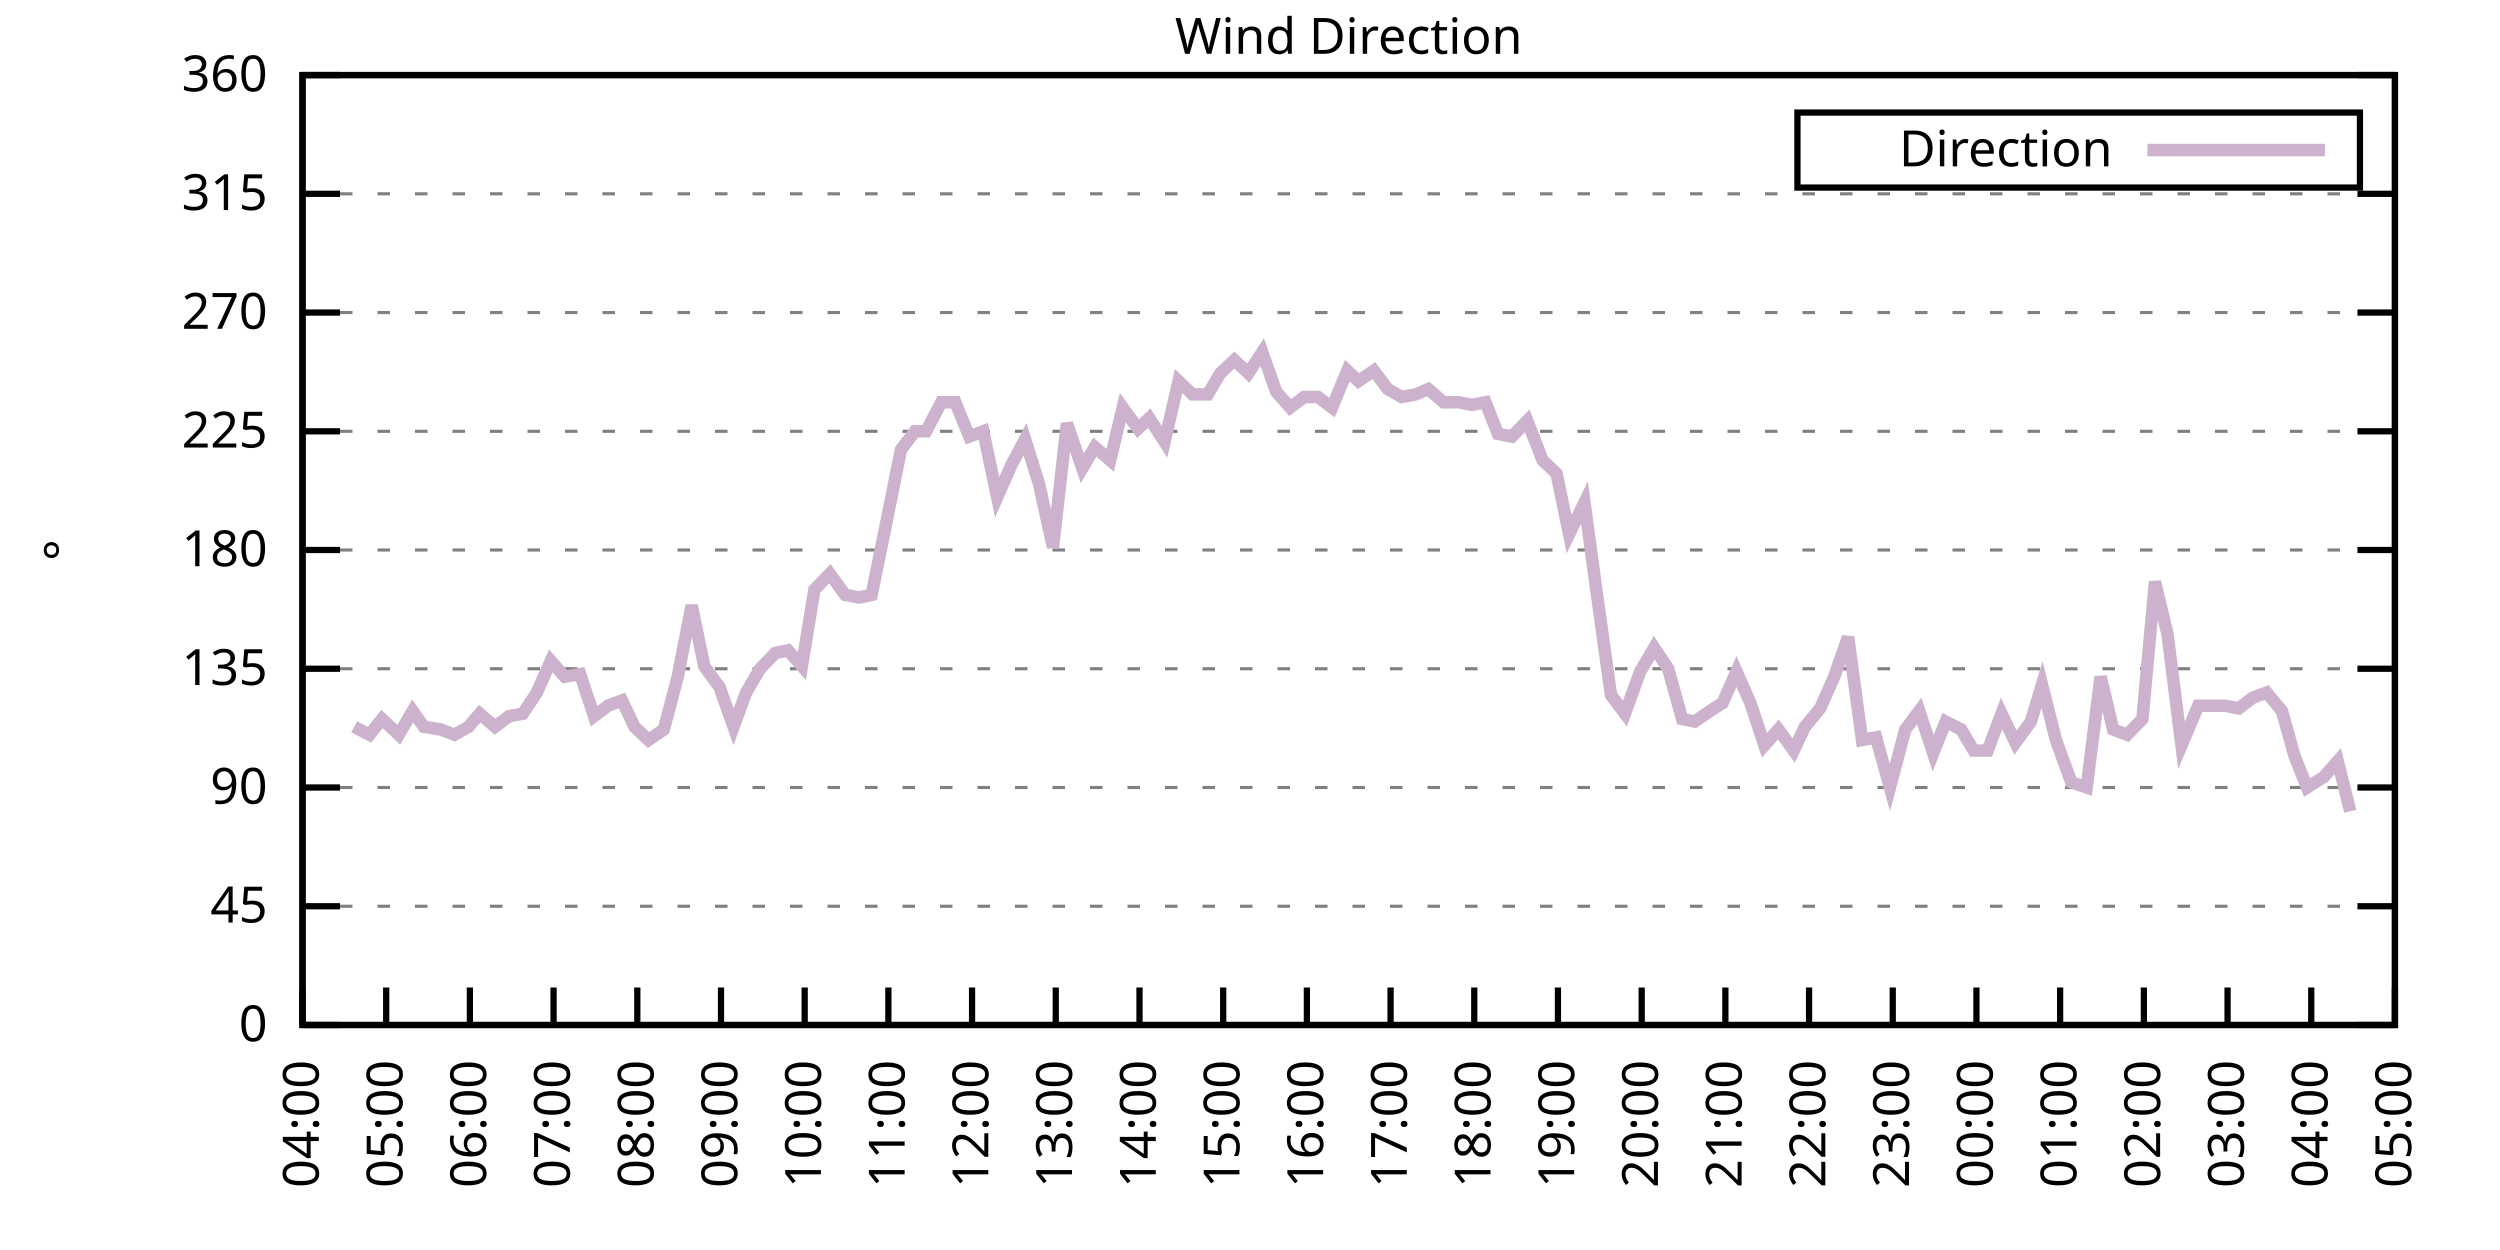
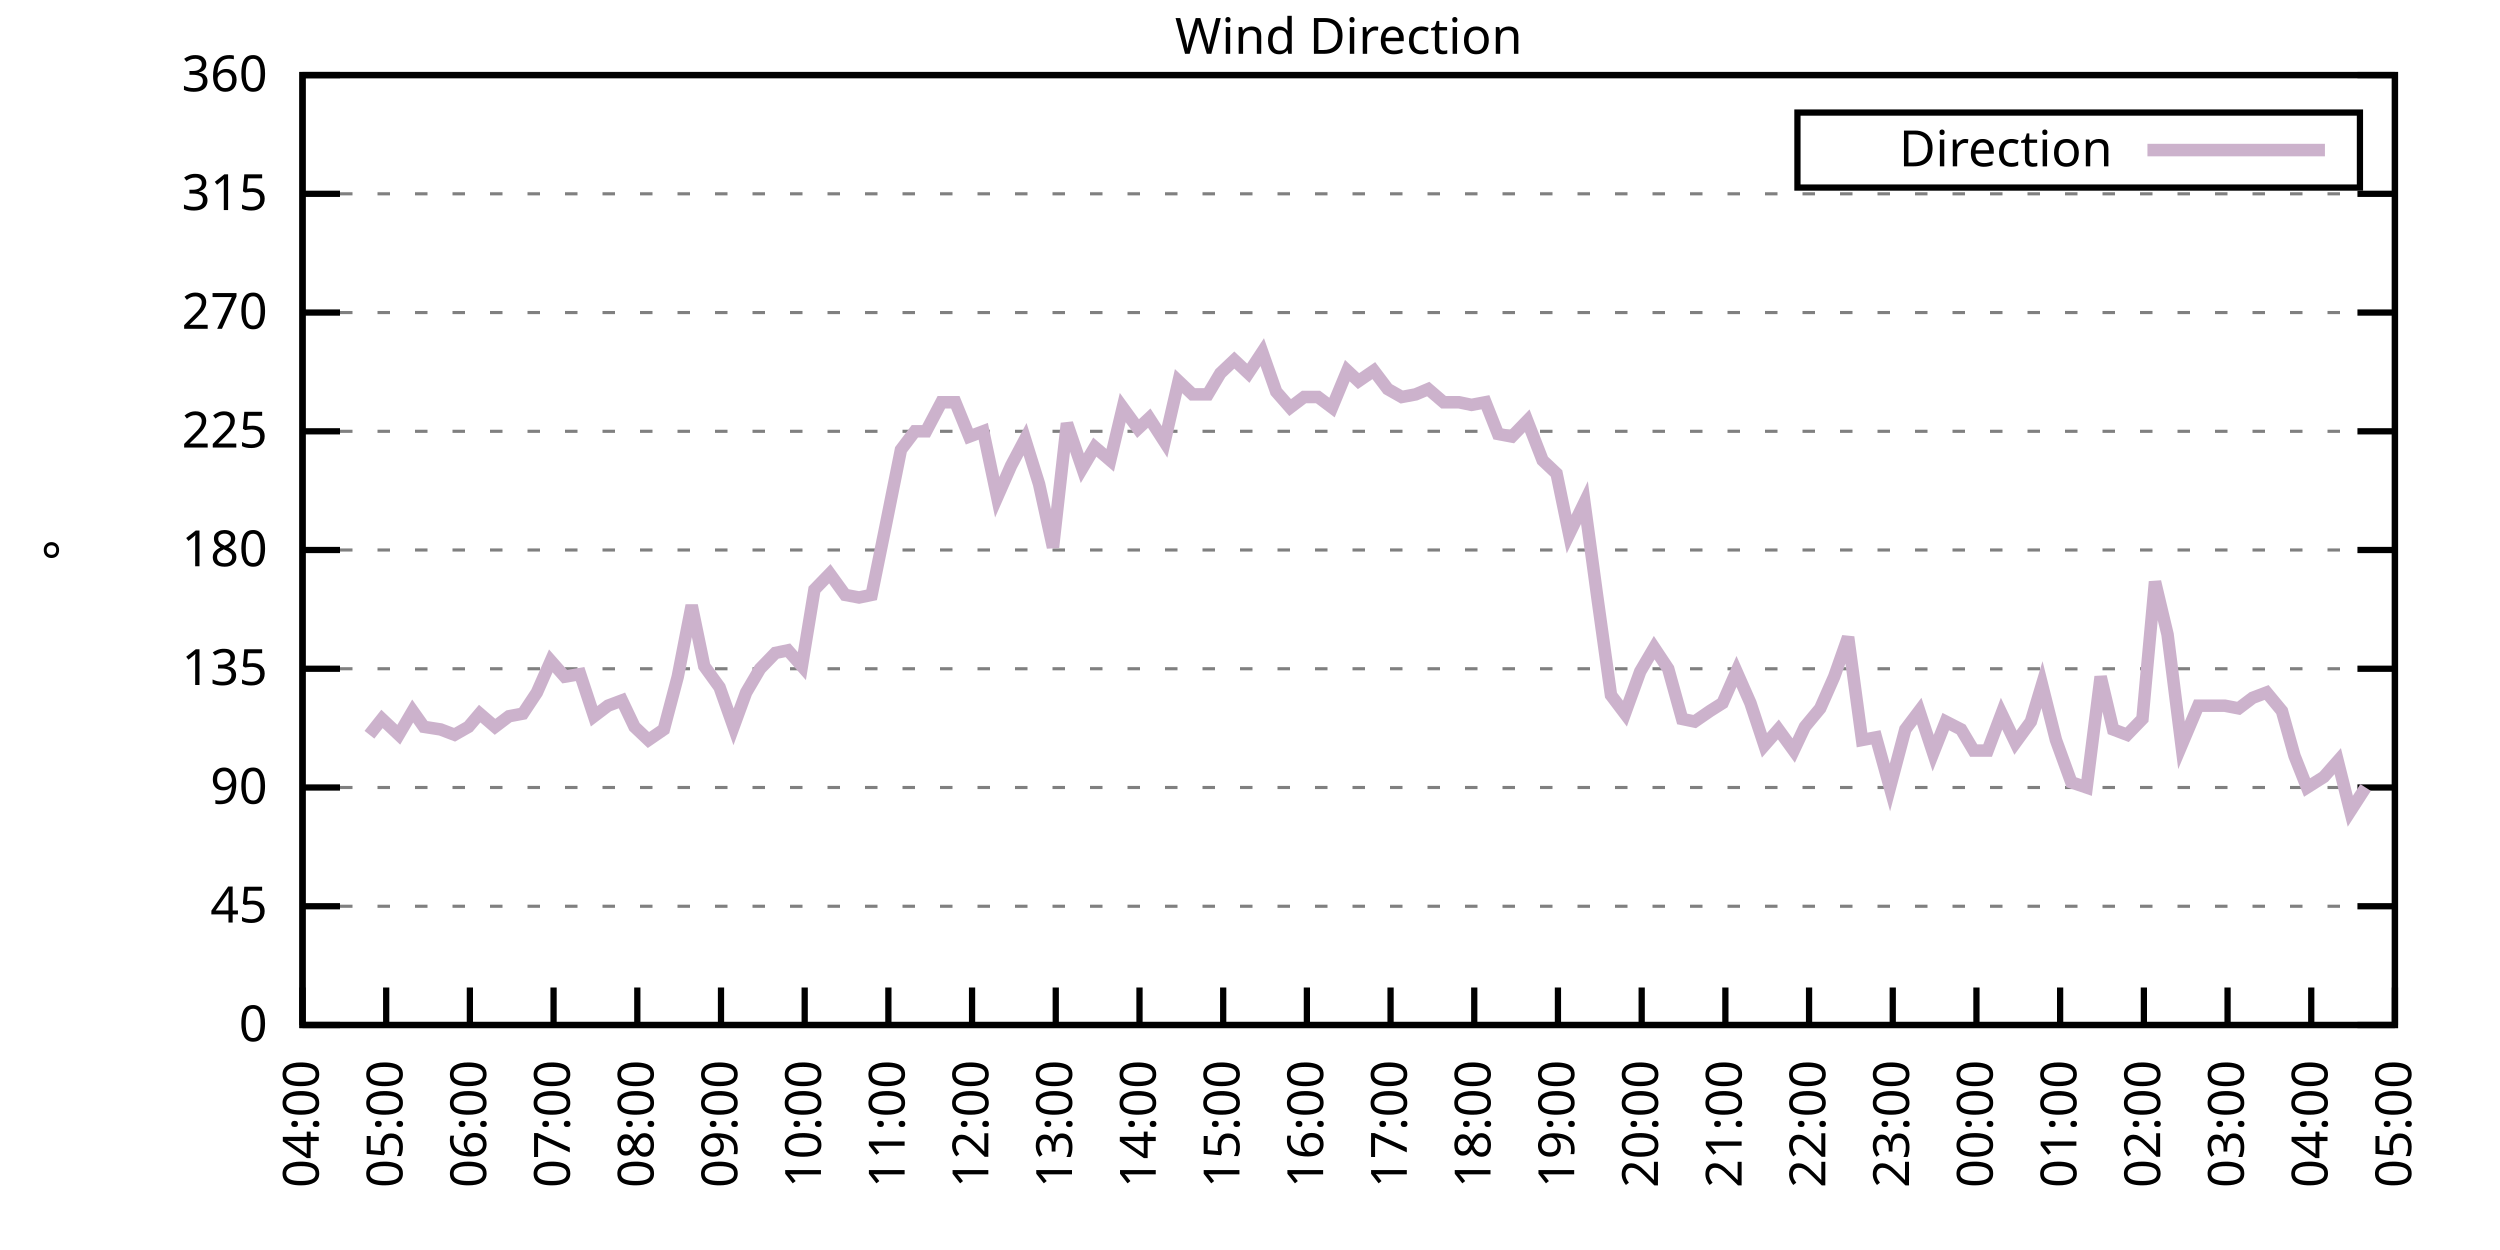
<svg xmlns="http://www.w3.org/2000/svg" xmlns:xlink="http://www.w3.org/1999/xlink" width="400" height="200" viewBox="0 0 400 200">
  <g id="gnuplot_canvas">
    <rect x="0" y="0" width="400" height="200" fill="none" />
    <defs>
      <circle id="gpDot" r="0.5" stroke-width="0.5" stroke="currentColor" />
      <path id="gpPt0" stroke-width="0.333" stroke="currentColor" d="M-1,0 h2 M0,-1 v2" />
      <path id="gpPt1" stroke-width="0.333" stroke="currentColor" d="M-1,-1 L1,1 M1,-1 L-1,1" />
      <path id="gpPt2" stroke-width="0.333" stroke="currentColor" d="M-1,0 L1,0 M0,-1 L0,1 M-1,-1 L1,1 M-1,1 L1,-1" />
      <rect id="gpPt3" stroke-width="0.333" stroke="currentColor" x="-1" y="-1" width="2" height="2" />
      <rect id="gpPt4" stroke-width="0.333" stroke="currentColor" fill="currentColor" x="-1" y="-1" width="2" height="2" />
      <circle id="gpPt5" stroke-width="0.333" stroke="currentColor" cx="0" cy="0" r="1" />
      <use xlink:href="#gpPt5" id="gpPt6" fill="currentColor" stroke="none" />
      <path id="gpPt7" stroke-width="0.333" stroke="currentColor" d="M0,-1.33 L-1.33,0.67 L1.33,0.67 z" />
      <use xlink:href="#gpPt7" id="gpPt8" fill="currentColor" stroke="none" />
      <use xlink:href="#gpPt7" id="gpPt9" stroke="currentColor" transform="rotate(180)" />
      <use xlink:href="#gpPt9" id="gpPt10" fill="currentColor" stroke="none" />
      <use xlink:href="#gpPt3" id="gpPt11" stroke="currentColor" transform="rotate(45)" />
      <use xlink:href="#gpPt11" id="gpPt12" fill="currentColor" stroke="none" />
      <path id="gpPt13" stroke-width="0.333" stroke="currentColor" d="M0,1.330 L1.265,0.411 L0.782,-1.067 L-0.782,-1.076 L-1.265,0.411 z" />
      <use xlink:href="#gpPt13" id="gpPt14" fill="currentColor" stroke="none" />
      <filter id="textbox" filterUnits="objectBoundingBox" x="0" y="0" height="1" width="1">
        <feFlood flood-color="white" flood-opacity="1" result="bgnd" />
        <feComposite in="SourceGraphic" in2="bgnd" operator="atop" />
      </filter>
      <filter id="greybox" filterUnits="objectBoundingBox" x="0" y="0" height="1" width="1">
        <feFlood flood-color="lightgrey" flood-opacity="1" result="grey" />
        <feComposite in="SourceGraphic" in2="grey" operator="atop" />
      </filter>
    </defs>
    <g fill="none" color="white" stroke="currentColor" stroke-width="1.00" stroke-linecap="butt" stroke-linejoin="miter">
</g>
    <g fill="none" color="black" stroke="currentColor" stroke-width="1.00" stroke-linecap="butt" stroke-linejoin="miter">
      <g stroke="none" shape-rendering="crispEdges">
        <polygon fill="rgb(255, 255, 255)" points="48.40,164.00 383.18,164.00 383.18,12.02 48.40,12.02 " />
      </g>
    </g>
    <g fill="none" color="black" stroke="currentColor" stroke-width="1.00" stroke-linecap="butt" stroke-linejoin="miter">
</g>
    <g fill="none" color="black" stroke="black" stroke-width="0.50" stroke-linecap="butt" stroke-linejoin="miter">
</g>
    <g fill="none" color="gray" stroke="currentColor" stroke-width="0.50" stroke-linecap="butt" stroke-linejoin="miter">
      <path stroke="gray" stroke-dasharray="2,4" class="gridline" d="M48.40,164.00 L383.19,164.00  " />
    </g>
    <g fill="none" color="gray" stroke="gray" stroke-width="1.00" stroke-linecap="butt" stroke-linejoin="miter">
</g>
    <g fill="none" color="black" stroke="currentColor" stroke-width="1.00" stroke-linecap="butt" stroke-linejoin="miter">
      <path stroke="black" d="M48.40,164.00 L54.40,164.00 M383.19,164.00 L377.19,164.00  " />
      <g transform="translate(42.80,166.60)" stroke="none" fill="black" font-family="Sans" font-size="8.00" text-anchor="end">
        <text>
          <tspan font-family="Sans"> 0</tspan>
        </text>
      </g>
    </g>
    <g fill="none" color="black" stroke="currentColor" stroke-width="1.00" stroke-linecap="butt" stroke-linejoin="miter">
</g>
    <g fill="none" color="black" stroke="black" stroke-width="0.50" stroke-linecap="butt" stroke-linejoin="miter">
</g>
    <g fill="none" color="gray" stroke="currentColor" stroke-width="0.50" stroke-linecap="butt" stroke-linejoin="miter">
      <path stroke="gray" stroke-dasharray="2,4" class="gridline" d="M48.40,145.00 L383.19,145.00  " />
    </g>
    <g fill="none" color="gray" stroke="gray" stroke-width="1.00" stroke-linecap="butt" stroke-linejoin="miter">
</g>
    <g fill="none" color="black" stroke="currentColor" stroke-width="1.00" stroke-linecap="butt" stroke-linejoin="miter">
      <path stroke="black" d="M48.40,145.00 L54.40,145.00 M383.19,145.00 L377.19,145.00  " />
      <g transform="translate(42.80,147.60)" stroke="none" fill="black" font-family="Sans" font-size="8.00" text-anchor="end">
        <text>
          <tspan font-family="Sans"> 45</tspan>
        </text>
      </g>
    </g>
    <g fill="none" color="black" stroke="currentColor" stroke-width="1.00" stroke-linecap="butt" stroke-linejoin="miter">
</g>
    <g fill="none" color="black" stroke="black" stroke-width="0.50" stroke-linecap="butt" stroke-linejoin="miter">
</g>
    <g fill="none" color="gray" stroke="currentColor" stroke-width="0.50" stroke-linecap="butt" stroke-linejoin="miter">
      <path stroke="gray" stroke-dasharray="2,4" class="gridline" d="M48.40,126.00 L383.19,126.00  " />
    </g>
    <g fill="none" color="gray" stroke="gray" stroke-width="1.00" stroke-linecap="butt" stroke-linejoin="miter">
</g>
    <g fill="none" color="black" stroke="currentColor" stroke-width="1.00" stroke-linecap="butt" stroke-linejoin="miter">
      <path stroke="black" d="M48.40,126.00 L54.40,126.00 M383.19,126.00 L377.19,126.00  " />
      <g transform="translate(42.80,128.60)" stroke="none" fill="black" font-family="Sans" font-size="8.00" text-anchor="end">
        <text>
          <tspan font-family="Sans"> 90</tspan>
        </text>
      </g>
    </g>
    <g fill="none" color="black" stroke="currentColor" stroke-width="1.00" stroke-linecap="butt" stroke-linejoin="miter">
</g>
    <g fill="none" color="black" stroke="black" stroke-width="0.50" stroke-linecap="butt" stroke-linejoin="miter">
</g>
    <g fill="none" color="gray" stroke="currentColor" stroke-width="0.50" stroke-linecap="butt" stroke-linejoin="miter">
      <path stroke="gray" stroke-dasharray="2,4" class="gridline" d="M48.40,107.00 L383.19,107.00  " />
    </g>
    <g fill="none" color="gray" stroke="gray" stroke-width="1.00" stroke-linecap="butt" stroke-linejoin="miter">
</g>
    <g fill="none" color="black" stroke="currentColor" stroke-width="1.00" stroke-linecap="butt" stroke-linejoin="miter">
      <path stroke="black" d="M48.40,107.00 L54.40,107.00 M383.19,107.00 L377.19,107.00  " />
      <g transform="translate(42.80,109.60)" stroke="none" fill="black" font-family="Sans" font-size="8.00" text-anchor="end">
        <text>
          <tspan font-family="Sans"> 135</tspan>
        </text>
      </g>
    </g>
    <g fill="none" color="black" stroke="currentColor" stroke-width="1.00" stroke-linecap="butt" stroke-linejoin="miter">
</g>
    <g fill="none" color="black" stroke="black" stroke-width="0.50" stroke-linecap="butt" stroke-linejoin="miter">
</g>
    <g fill="none" color="gray" stroke="currentColor" stroke-width="0.50" stroke-linecap="butt" stroke-linejoin="miter">
      <path stroke="gray" stroke-dasharray="2,4" class="gridline" d="M48.40,88.00 L383.19,88.00  " />
    </g>
    <g fill="none" color="gray" stroke="gray" stroke-width="1.00" stroke-linecap="butt" stroke-linejoin="miter">
</g>
    <g fill="none" color="black" stroke="currentColor" stroke-width="1.00" stroke-linecap="butt" stroke-linejoin="miter">
      <path stroke="black" d="M48.40,88.00 L54.40,88.00 M383.19,88.00 L377.19,88.00  " />
      <g transform="translate(42.80,90.60)" stroke="none" fill="black" font-family="Sans" font-size="8.00" text-anchor="end">
        <text>
          <tspan font-family="Sans"> 180</tspan>
        </text>
      </g>
    </g>
    <g fill="none" color="black" stroke="currentColor" stroke-width="1.00" stroke-linecap="butt" stroke-linejoin="miter">
</g>
    <g fill="none" color="black" stroke="black" stroke-width="0.50" stroke-linecap="butt" stroke-linejoin="miter">
</g>
    <g fill="none" color="gray" stroke="currentColor" stroke-width="0.50" stroke-linecap="butt" stroke-linejoin="miter">
      <path stroke="gray" stroke-dasharray="2,4" class="gridline" d="M48.40,69.01 L383.19,69.01  " />
    </g>
    <g fill="none" color="gray" stroke="gray" stroke-width="1.00" stroke-linecap="butt" stroke-linejoin="miter">
</g>
    <g fill="none" color="black" stroke="currentColor" stroke-width="1.00" stroke-linecap="butt" stroke-linejoin="miter">
      <path stroke="black" d="M48.40,69.01 L54.40,69.01 M383.19,69.01 L377.19,69.01  " />
      <g transform="translate(42.80,71.61)" stroke="none" fill="black" font-family="Sans" font-size="8.00" text-anchor="end">
        <text>
          <tspan font-family="Sans"> 225</tspan>
        </text>
      </g>
    </g>
    <g fill="none" color="black" stroke="currentColor" stroke-width="1.00" stroke-linecap="butt" stroke-linejoin="miter">
</g>
    <g fill="none" color="black" stroke="black" stroke-width="0.50" stroke-linecap="butt" stroke-linejoin="miter">
</g>
    <g fill="none" color="gray" stroke="currentColor" stroke-width="0.50" stroke-linecap="butt" stroke-linejoin="miter">
      <path stroke="gray" stroke-dasharray="2,4" class="gridline" d="M48.40,50.01 L383.19,50.01  " />
    </g>
    <g fill="none" color="gray" stroke="gray" stroke-width="1.00" stroke-linecap="butt" stroke-linejoin="miter">
</g>
    <g fill="none" color="black" stroke="currentColor" stroke-width="1.00" stroke-linecap="butt" stroke-linejoin="miter">
      <path stroke="black" d="M48.40,50.01 L54.40,50.01 M383.19,50.01 L377.19,50.01  " />
      <g transform="translate(42.80,52.61)" stroke="none" fill="black" font-family="Sans" font-size="8.00" text-anchor="end">
        <text>
          <tspan font-family="Sans"> 270</tspan>
        </text>
      </g>
    </g>
    <g fill="none" color="black" stroke="currentColor" stroke-width="1.00" stroke-linecap="butt" stroke-linejoin="miter">
</g>
    <g fill="none" color="black" stroke="black" stroke-width="0.50" stroke-linecap="butt" stroke-linejoin="miter">
</g>
    <g fill="none" color="gray" stroke="currentColor" stroke-width="0.50" stroke-linecap="butt" stroke-linejoin="miter">
      <path stroke="gray" stroke-dasharray="2,4" class="gridline" d="M48.40,31.01 L383.19,31.01  " />
    </g>
    <g fill="none" color="gray" stroke="gray" stroke-width="1.00" stroke-linecap="butt" stroke-linejoin="miter">
</g>
    <g fill="none" color="black" stroke="currentColor" stroke-width="1.00" stroke-linecap="butt" stroke-linejoin="miter">
      <path stroke="black" d="M48.40,31.01 L54.40,31.01 M383.19,31.01 L377.19,31.01  " />
      <g transform="translate(42.80,33.61)" stroke="none" fill="black" font-family="Sans" font-size="8.00" text-anchor="end">
        <text>
          <tspan font-family="Sans"> 315</tspan>
        </text>
      </g>
    </g>
    <g fill="none" color="black" stroke="currentColor" stroke-width="1.00" stroke-linecap="butt" stroke-linejoin="miter">
</g>
    <g fill="none" color="black" stroke="black" stroke-width="0.50" stroke-linecap="butt" stroke-linejoin="miter">
</g>
    <g fill="none" color="gray" stroke="currentColor" stroke-width="0.50" stroke-linecap="butt" stroke-linejoin="miter">
      <path stroke="gray" stroke-dasharray="2,4" class="gridline" d="M48.40,12.01 L383.19,12.01  " />
    </g>
    <g fill="none" color="gray" stroke="gray" stroke-width="1.00" stroke-linecap="butt" stroke-linejoin="miter">
</g>
    <g fill="none" color="black" stroke="currentColor" stroke-width="1.00" stroke-linecap="butt" stroke-linejoin="miter">
      <path stroke="black" d="M48.40,12.01 L54.40,12.01 M383.19,12.01 L377.19,12.01  " />
      <g transform="translate(42.80,14.61)" stroke="none" fill="black" font-family="Sans" font-size="8.00" text-anchor="end">
        <text>
          <tspan font-family="Sans"> 360</tspan>
        </text>
      </g>
    </g>
    <g fill="none" color="black" stroke="currentColor" stroke-width="1.00" stroke-linecap="butt" stroke-linejoin="miter">
      <path stroke="black" d="M48.40,164.00 L48.40,158.00  " />
      <g transform="translate(51.00,169.60) rotate(270.00)" stroke="none" fill="black" font-family="Sans" font-size="8.00" text-anchor="end">
        <text>
          <tspan font-family="Sans">04:00</tspan>
        </text>
      </g>
    </g>
    <g fill="none" color="black" stroke="currentColor" stroke-width="1.00" stroke-linecap="butt" stroke-linejoin="miter">
      <path stroke="black" d="M61.79,164.00 L61.79,158.00  " />
      <g transform="translate(64.39,169.60) rotate(270.00)" stroke="none" fill="black" font-family="Sans" font-size="8.00" text-anchor="end">
        <text>
          <tspan font-family="Sans">05:00</tspan>
        </text>
      </g>
    </g>
    <g fill="none" color="black" stroke="currentColor" stroke-width="1.00" stroke-linecap="butt" stroke-linejoin="miter">
      <path stroke="black" d="M75.18,164.00 L75.18,158.00  " />
      <g transform="translate(77.78,169.60) rotate(270.00)" stroke="none" fill="black" font-family="Sans" font-size="8.00" text-anchor="end">
        <text>
          <tspan font-family="Sans">06:00</tspan>
        </text>
      </g>
    </g>
    <g fill="none" color="black" stroke="currentColor" stroke-width="1.00" stroke-linecap="butt" stroke-linejoin="miter">
      <path stroke="black" d="M88.57,164.00 L88.57,158.00  " />
      <g transform="translate(91.17,169.60) rotate(270.00)" stroke="none" fill="black" font-family="Sans" font-size="8.00" text-anchor="end">
        <text>
          <tspan font-family="Sans">07:00</tspan>
        </text>
      </g>
    </g>
    <g fill="none" color="black" stroke="currentColor" stroke-width="1.00" stroke-linecap="butt" stroke-linejoin="miter">
      <path stroke="black" d="M101.97,164.00 L101.97,158.00  " />
      <g transform="translate(104.57,169.60) rotate(270.00)" stroke="none" fill="black" font-family="Sans" font-size="8.00" text-anchor="end">
        <text>
          <tspan font-family="Sans">08:00</tspan>
        </text>
      </g>
    </g>
    <g fill="none" color="black" stroke="currentColor" stroke-width="1.00" stroke-linecap="butt" stroke-linejoin="miter">
      <path stroke="black" d="M115.36,164.00 L115.36,158.00  " />
      <g transform="translate(117.96,169.60) rotate(270.00)" stroke="none" fill="black" font-family="Sans" font-size="8.00" text-anchor="end">
        <text>
          <tspan font-family="Sans">09:00</tspan>
        </text>
      </g>
    </g>
    <g fill="none" color="black" stroke="currentColor" stroke-width="1.00" stroke-linecap="butt" stroke-linejoin="miter">
      <path stroke="black" d="M128.75,164.00 L128.75,158.00  " />
      <g transform="translate(131.35,169.60) rotate(270.00)" stroke="none" fill="black" font-family="Sans" font-size="8.00" text-anchor="end">
        <text>
          <tspan font-family="Sans">10:00</tspan>
        </text>
      </g>
    </g>
    <g fill="none" color="black" stroke="currentColor" stroke-width="1.00" stroke-linecap="butt" stroke-linejoin="miter">
      <path stroke="black" d="M142.14,164.00 L142.14,158.00  " />
      <g transform="translate(144.74,169.60) rotate(270.00)" stroke="none" fill="black" font-family="Sans" font-size="8.00" text-anchor="end">
        <text>
          <tspan font-family="Sans">11:00</tspan>
        </text>
      </g>
    </g>
    <g fill="none" color="black" stroke="currentColor" stroke-width="1.00" stroke-linecap="butt" stroke-linejoin="miter">
      <path stroke="black" d="M155.53,164.00 L155.53,158.00  " />
      <g transform="translate(158.13,169.60) rotate(270.00)" stroke="none" fill="black" font-family="Sans" font-size="8.00" text-anchor="end">
        <text>
          <tspan font-family="Sans">12:00</tspan>
        </text>
      </g>
    </g>
    <g fill="none" color="black" stroke="currentColor" stroke-width="1.00" stroke-linecap="butt" stroke-linejoin="miter">
      <path stroke="black" d="M168.92,164.00 L168.92,158.00  " />
      <g transform="translate(171.52,169.60) rotate(270.00)" stroke="none" fill="black" font-family="Sans" font-size="8.00" text-anchor="end">
        <text>
          <tspan font-family="Sans">13:00</tspan>
        </text>
      </g>
    </g>
    <g fill="none" color="black" stroke="currentColor" stroke-width="1.00" stroke-linecap="butt" stroke-linejoin="miter">
      <path stroke="black" d="M182.32,164.00 L182.32,158.00  " />
      <g transform="translate(184.92,169.60) rotate(270.00)" stroke="none" fill="black" font-family="Sans" font-size="8.00" text-anchor="end">
        <text>
          <tspan font-family="Sans">14:00</tspan>
        </text>
      </g>
    </g>
    <g fill="none" color="black" stroke="currentColor" stroke-width="1.00" stroke-linecap="butt" stroke-linejoin="miter">
      <path stroke="black" d="M195.71,164.00 L195.71,158.00  " />
      <g transform="translate(198.31,169.60) rotate(270.00)" stroke="none" fill="black" font-family="Sans" font-size="8.00" text-anchor="end">
        <text>
          <tspan font-family="Sans">15:00</tspan>
        </text>
      </g>
    </g>
    <g fill="none" color="black" stroke="currentColor" stroke-width="1.00" stroke-linecap="butt" stroke-linejoin="miter">
      <path stroke="black" d="M209.10,164.00 L209.10,158.00  " />
      <g transform="translate(211.70,169.60) rotate(270.00)" stroke="none" fill="black" font-family="Sans" font-size="8.00" text-anchor="end">
        <text>
          <tspan font-family="Sans">16:00</tspan>
        </text>
      </g>
    </g>
    <g fill="none" color="black" stroke="currentColor" stroke-width="1.00" stroke-linecap="butt" stroke-linejoin="miter">
      <path stroke="black" d="M222.49,164.00 L222.49,158.00  " />
      <g transform="translate(225.09,169.60) rotate(270.00)" stroke="none" fill="black" font-family="Sans" font-size="8.00" text-anchor="end">
        <text>
          <tspan font-family="Sans">17:00</tspan>
        </text>
      </g>
    </g>
    <g fill="none" color="black" stroke="currentColor" stroke-width="1.00" stroke-linecap="butt" stroke-linejoin="miter">
      <path stroke="black" d="M235.88,164.00 L235.88,158.00  " />
      <g transform="translate(238.48,169.60) rotate(270.00)" stroke="none" fill="black" font-family="Sans" font-size="8.00" text-anchor="end">
        <text>
          <tspan font-family="Sans">18:00</tspan>
        </text>
      </g>
    </g>
    <g fill="none" color="black" stroke="currentColor" stroke-width="1.00" stroke-linecap="butt" stroke-linejoin="miter">
      <path stroke="black" d="M249.27,164.00 L249.27,158.00  " />
      <g transform="translate(251.87,169.60) rotate(270.00)" stroke="none" fill="black" font-family="Sans" font-size="8.00" text-anchor="end">
        <text>
          <tspan font-family="Sans">19:00</tspan>
        </text>
      </g>
    </g>
    <g fill="none" color="black" stroke="currentColor" stroke-width="1.00" stroke-linecap="butt" stroke-linejoin="miter">
      <path stroke="black" d="M262.67,164.00 L262.67,158.00  " />
      <g transform="translate(265.27,169.60) rotate(270.00)" stroke="none" fill="black" font-family="Sans" font-size="8.00" text-anchor="end">
        <text>
          <tspan font-family="Sans">20:00</tspan>
        </text>
      </g>
    </g>
    <g fill="none" color="black" stroke="currentColor" stroke-width="1.00" stroke-linecap="butt" stroke-linejoin="miter">
      <path stroke="black" d="M276.06,164.00 L276.06,158.00  " />
      <g transform="translate(278.66,169.60) rotate(270.00)" stroke="none" fill="black" font-family="Sans" font-size="8.00" text-anchor="end">
        <text>
          <tspan font-family="Sans">21:00</tspan>
        </text>
      </g>
    </g>
    <g fill="none" color="black" stroke="currentColor" stroke-width="1.00" stroke-linecap="butt" stroke-linejoin="miter">
      <path stroke="black" d="M289.45,164.00 L289.45,158.00  " />
      <g transform="translate(292.05,169.60) rotate(270.00)" stroke="none" fill="black" font-family="Sans" font-size="8.00" text-anchor="end">
        <text>
          <tspan font-family="Sans">22:00</tspan>
        </text>
      </g>
    </g>
    <g fill="none" color="black" stroke="currentColor" stroke-width="1.00" stroke-linecap="butt" stroke-linejoin="miter">
      <path stroke="black" d="M302.84,164.00 L302.84,158.00  " />
      <g transform="translate(305.44,169.60) rotate(270.00)" stroke="none" fill="black" font-family="Sans" font-size="8.00" text-anchor="end">
        <text>
          <tspan font-family="Sans">23:00</tspan>
        </text>
      </g>
    </g>
    <g fill="none" color="black" stroke="currentColor" stroke-width="1.00" stroke-linecap="butt" stroke-linejoin="miter">
      <path stroke="black" d="M316.23,164.00 L316.23,158.00  " />
      <g transform="translate(318.83,169.60) rotate(270.00)" stroke="none" fill="black" font-family="Sans" font-size="8.00" text-anchor="end">
        <text>
          <tspan font-family="Sans">00:00</tspan>
        </text>
      </g>
    </g>
    <g fill="none" color="black" stroke="currentColor" stroke-width="1.00" stroke-linecap="butt" stroke-linejoin="miter">
      <path stroke="black" d="M329.62,164.00 L329.62,158.00  " />
      <g transform="translate(332.22,169.60) rotate(270.00)" stroke="none" fill="black" font-family="Sans" font-size="8.00" text-anchor="end">
        <text>
          <tspan font-family="Sans">01:00</tspan>
        </text>
      </g>
    </g>
    <g fill="none" color="black" stroke="currentColor" stroke-width="1.00" stroke-linecap="butt" stroke-linejoin="miter">
      <path stroke="black" d="M343.02,164.00 L343.02,158.00  " />
      <g transform="translate(345.62,169.60) rotate(270.00)" stroke="none" fill="black" font-family="Sans" font-size="8.00" text-anchor="end">
        <text>
          <tspan font-family="Sans">02:00</tspan>
        </text>
      </g>
    </g>
    <g fill="none" color="black" stroke="currentColor" stroke-width="1.00" stroke-linecap="butt" stroke-linejoin="miter">
      <path stroke="black" d="M356.41,164.00 L356.41,158.00  " />
      <g transform="translate(359.01,169.60) rotate(270.00)" stroke="none" fill="black" font-family="Sans" font-size="8.00" text-anchor="end">
        <text>
          <tspan font-family="Sans">03:00</tspan>
        </text>
      </g>
    </g>
    <g fill="none" color="black" stroke="currentColor" stroke-width="1.00" stroke-linecap="butt" stroke-linejoin="miter">
      <path stroke="black" d="M369.80,164.00 L369.80,158.00  " />
      <g transform="translate(372.40,169.60) rotate(270.00)" stroke="none" fill="black" font-family="Sans" font-size="8.00" text-anchor="end">
        <text>
          <tspan font-family="Sans">04:00</tspan>
        </text>
      </g>
    </g>
    <g fill="none" color="black" stroke="currentColor" stroke-width="1.00" stroke-linecap="butt" stroke-linejoin="miter">
      <path stroke="black" d="M383.19,164.00 L383.19,158.00  " />
      <g transform="translate(385.79,169.60) rotate(270.00)" stroke="none" fill="black" font-family="Sans" font-size="8.00" text-anchor="end">
        <text>
          <tspan font-family="Sans">05:00</tspan>
        </text>
      </g>
    </g>
    <g fill="none" color="black" stroke="currentColor" stroke-width="1.00" stroke-linecap="butt" stroke-linejoin="miter">
</g>
    <g fill="none" color="black" stroke="currentColor" stroke-width="1.00" stroke-linecap="butt" stroke-linejoin="miter">
      <path stroke="black" d="M48.40,12.01 L48.40,164.00 L383.19,164.00 L383.19,12.01 L48.40,12.01 Z  " />
    </g>
    <g fill="none" color="black" stroke="currentColor" stroke-width="1.00" stroke-linecap="butt" stroke-linejoin="miter">
</g>
    <g fill="none" color="black" stroke="currentColor" stroke-width="1.00" stroke-linecap="butt" stroke-linejoin="miter">
      <path stroke="black" d="M287.59,30.01 L287.59,18.01 L377.59,18.01 L377.59,30.01 L287.59,30.01 Z  " />
    </g>
    <g id="Wind_direction_plot_1">
      <g fill="none" color="white" stroke="black" stroke-width="2.00" stroke-linecap="butt" stroke-linejoin="miter">
</g>
      <g fill="none" color="black" stroke="currentColor" stroke-width="2.00" stroke-linecap="butt" stroke-linejoin="miter">
        <g transform="translate(337.99,26.61)" stroke="none" fill="black" font-family="Sans" font-size="8.00" text-anchor="end">
          <text>
            <tspan font-family="Sans">Direction</tspan>
          </text>
        </g>
      </g>
      <g fill="none" color="black" stroke="currentColor" stroke-width="2.00" stroke-linecap="butt" stroke-linejoin="miter">
-         <path stroke="rgb(204, 178, 204)" d="M343.59,24.01 L371.99,24.01 M56.66,116.29 L59.11,117.56 L61.12,115.03 L63.80,117.56 L66.03,113.76 L67.82,116.29   L70.50,116.71 L72.73,117.56 L74.96,116.29 L76.75,114.18 L79.20,116.29 L81.43,114.60 L83.66,114.18 L85.90,110.80   L88.13,105.74 L90.36,108.27 L92.82,107.85 L95.05,114.60 L97.28,112.91 L99.51,112.07 L101.52,116.29 L103.75,118.40   L106.21,116.71 L108.44,108.27 L110.67,96.87 L112.68,106.58 L115.13,109.96 L117.37,116.29 L119.38,110.80 L121.61,107.00   L124.06,104.47 L126.07,104.05 L128.30,106.58 L130.31,94.34 L132.77,91.80 L135.22,95.18 L137.45,95.60 L139.46,95.18   L141.69,84.21 L144.15,71.96 L146.38,69.01 L148.17,69.01 L150.62,64.36 L152.85,64.36 L155.09,69.85 L157.32,69.01   L159.55,79.56 L161.78,74.49 L164.01,70.27 L166.25,77.45 L168.48,87.58 L170.71,67.74 L173.17,74.92 L175.17,71.54   L177.63,73.65 L179.64,65.21 L182.09,68.58 L183.88,66.90 L186.33,70.70 L188.57,60.98 L190.80,63.10 L193.25,63.10   L195.26,59.72 L197.49,57.61 L199.73,59.72 L201.96,56.34 L204.19,62.67 L206.42,65.21 L208.65,63.52 L210.88,63.52   L213.12,65.21 L215.57,59.30 L217.36,60.98 L219.81,59.30 L222.04,62.25 L224.28,63.52 L226.51,63.10 L228.52,62.25   L230.97,64.36 L233.43,64.36 L235.44,64.78 L237.67,64.36 L239.68,69.43 L241.91,69.85 L244.36,67.32 L246.82,73.65   L249.05,75.76 L251.06,85.47 L253.51,80.41 L255.52,95.18 L257.76,111.23 L259.99,114.18 L262.44,107.43 L264.67,103.63   L266.91,107.00 L269.14,115.03 L271.15,115.45 L273.60,113.76 L275.61,112.49 L277.84,107.43 L280.07,112.49 L282.31,119.25   L284.54,116.71 L286.99,120.09 L288.78,116.29 L291.23,113.34 L293.47,108.27 L295.70,101.94 L297.93,118.40 L300.16,117.98   L302.39,126.00 L304.85,116.71 L307.08,113.76 L309.31,120.51 L311.32,115.45 L313.78,116.71 L315.79,120.09 L318.02,120.09   L320.25,114.18 L322.48,118.83 L324.94,115.45 L326.72,109.54 L328.95,118.40 L331.41,125.16 L333.86,126.00 L336.10,108.27   L338.10,116.71 L340.34,117.56 L342.79,115.03 L344.80,93.07 L346.81,101.52 L349.04,119.25 L351.72,112.91 L353.73,112.91   L355.96,112.91 L358.19,113.34 L360.42,111.65 L362.66,110.80 L365.11,113.76 L367.12,120.94 L369.13,126.00 L371.81,124.31   L374.04,121.78 L376.05,129.80  " />
+         <path stroke="rgb(204, 178, 204)" d="M343.59,24.01 L371.99,24.01 M59.11,117.56 L61.12,115.03 L63.80,117.56 L66.03,113.76 L67.82,116.29 L70.50,116.71   L72.73,117.56 L74.96,116.29 L76.75,114.18 L79.20,116.29 L81.43,114.60 L83.66,114.18 L85.90,110.80 L88.13,105.74   L90.36,108.27 L92.82,107.85 L95.05,114.60 L97.28,112.91 L99.51,112.07 L101.52,116.29 L103.75,118.40 L106.21,116.71   L108.44,108.27 L110.67,96.87 L112.68,106.58 L115.13,109.96 L117.37,116.29 L119.38,110.80 L121.61,107.00 L124.06,104.47   L126.07,104.05 L128.30,106.58 L130.31,94.34 L132.77,91.80 L135.22,95.18 L137.45,95.60 L139.46,95.18 L141.69,84.21   L144.15,71.96 L146.38,69.01 L148.17,69.01 L150.62,64.36 L152.85,64.36 L155.09,69.85 L157.32,69.01 L159.55,79.56   L161.78,74.49 L164.01,70.27 L166.25,77.45 L168.48,87.58 L170.71,67.74 L173.17,74.92 L175.17,71.54 L177.63,73.65   L179.64,65.21 L182.09,68.58 L183.88,66.90 L186.33,70.70 L188.57,60.98 L190.80,63.10 L193.25,63.10 L195.26,59.72   L197.49,57.61 L199.73,59.72 L201.96,56.34 L204.19,62.67 L206.42,65.21 L208.65,63.52 L210.88,63.52 L213.12,65.21   L215.57,59.30 L217.36,60.98 L219.81,59.30 L222.04,62.25 L224.28,63.52 L226.51,63.10 L228.52,62.25 L230.97,64.36   L233.43,64.36 L235.44,64.78 L237.67,64.36 L239.68,69.43 L241.91,69.85 L244.36,67.32 L246.82,73.65 L249.05,75.76   L251.06,85.47 L253.51,80.41 L255.52,95.18 L257.76,111.23 L259.99,114.18 L262.44,107.43 L264.67,103.63 L266.91,107.00   L269.14,115.03 L271.15,115.45 L273.60,113.76 L275.61,112.49 L277.84,107.43 L280.07,112.49 L282.31,119.25 L284.54,116.71   L286.99,120.09 L288.78,116.29 L291.23,113.34 L293.47,108.27 L295.70,101.94 L297.93,118.40 L300.16,117.98 L302.39,126.00   L304.85,116.71 L307.08,113.76 L309.31,120.51 L311.32,115.45 L313.78,116.71 L315.79,120.09 L318.02,120.09 L320.25,114.18   L322.48,118.83 L324.94,115.45 L326.72,109.54 L328.95,118.40 L331.41,125.16 L333.86,126.00 L336.10,108.27 L338.10,116.71   L340.34,117.56 L342.79,115.03 L344.80,93.07 L346.81,101.52 L349.04,119.25 L351.72,112.91 L353.73,112.91 L355.96,112.91   L358.19,113.34 L360.42,111.65 L362.66,110.80 L365.11,113.76 L367.12,120.94 L369.13,126.00 L371.81,124.31 L374.04,121.78   L376.05,129.80 L378.50,126.00  " />
      </g>
    </g>
    <g fill="none" color="black" stroke="currentColor" stroke-width="2.00" stroke-linecap="butt" stroke-linejoin="miter">
</g>
    <g fill="none" color="black" stroke="black" stroke-width="1.00" stroke-linecap="butt" stroke-linejoin="miter">
</g>
    <g fill="none" color="black" stroke="currentColor" stroke-width="1.00" stroke-linecap="butt" stroke-linejoin="miter">
      <path stroke="black" d="M48.40,12.01 L48.40,164.00 L383.19,164.00 L383.19,12.01 L48.40,12.01 Z  " />
      <g transform="translate(12.80,88.01) rotate(270.00)" stroke="none" fill="black" font-family="Sans" font-size="8.00" text-anchor="middle">
        <text>
          <tspan font-family="Sans">°</tspan>
        </text>
      </g>
    </g>
    <g fill="none" color="black" stroke="currentColor" stroke-width="1.00" stroke-linecap="butt" stroke-linejoin="miter">
</g>
    <g fill="none" color="black" stroke="currentColor" stroke-width="1.00" stroke-linecap="butt" stroke-linejoin="miter">
      <g transform="translate(215.79,8.61)" stroke="none" fill="black" font-family="Sans" font-size="8.00" text-anchor="middle">
        <text>
          <tspan font-family="Sans">Wind Direction</tspan>
        </text>
      </g>
    </g>
    <g fill="none" color="black" stroke="currentColor" stroke-width="1.00" stroke-linecap="butt" stroke-linejoin="miter">
</g>
  </g>
</svg>
